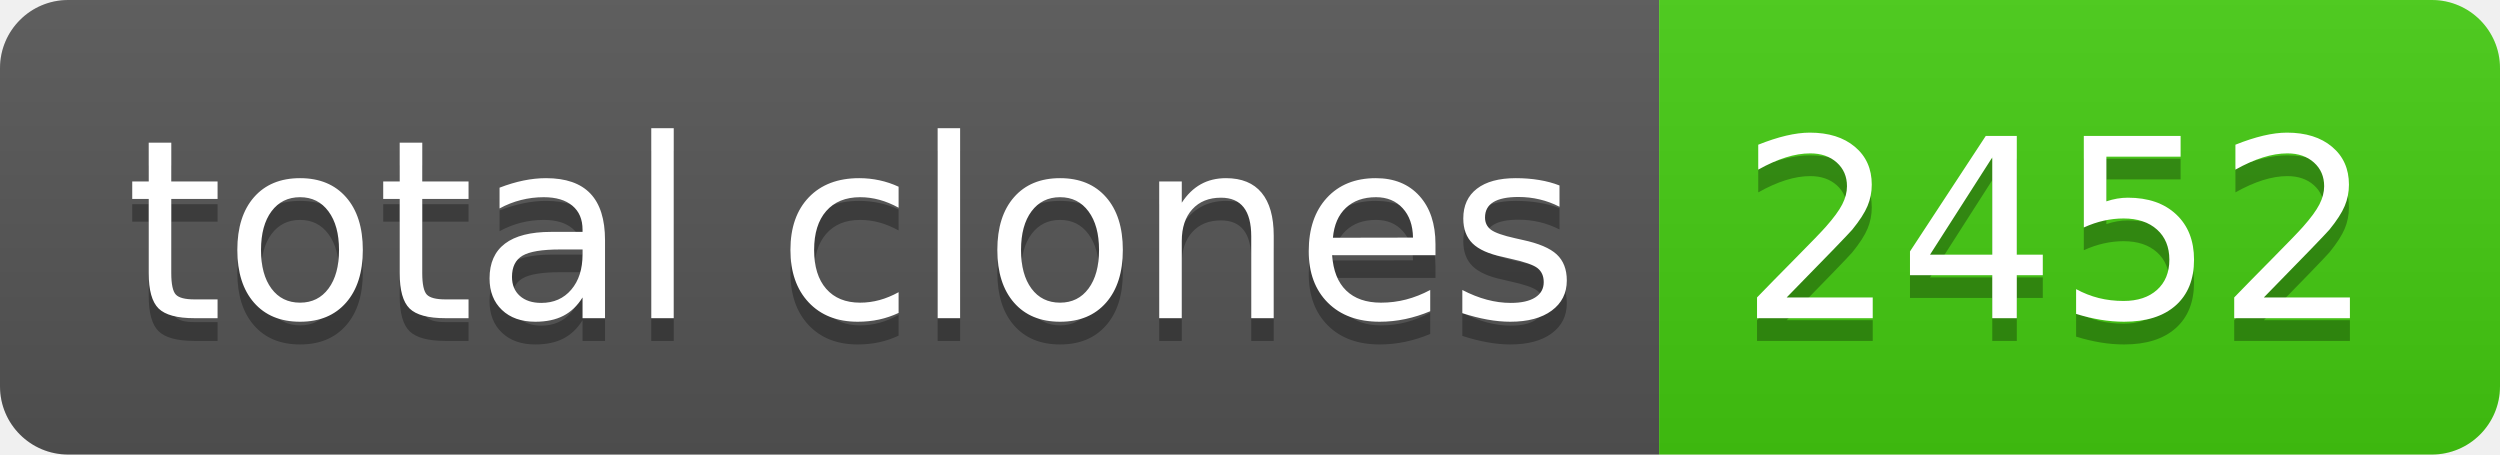
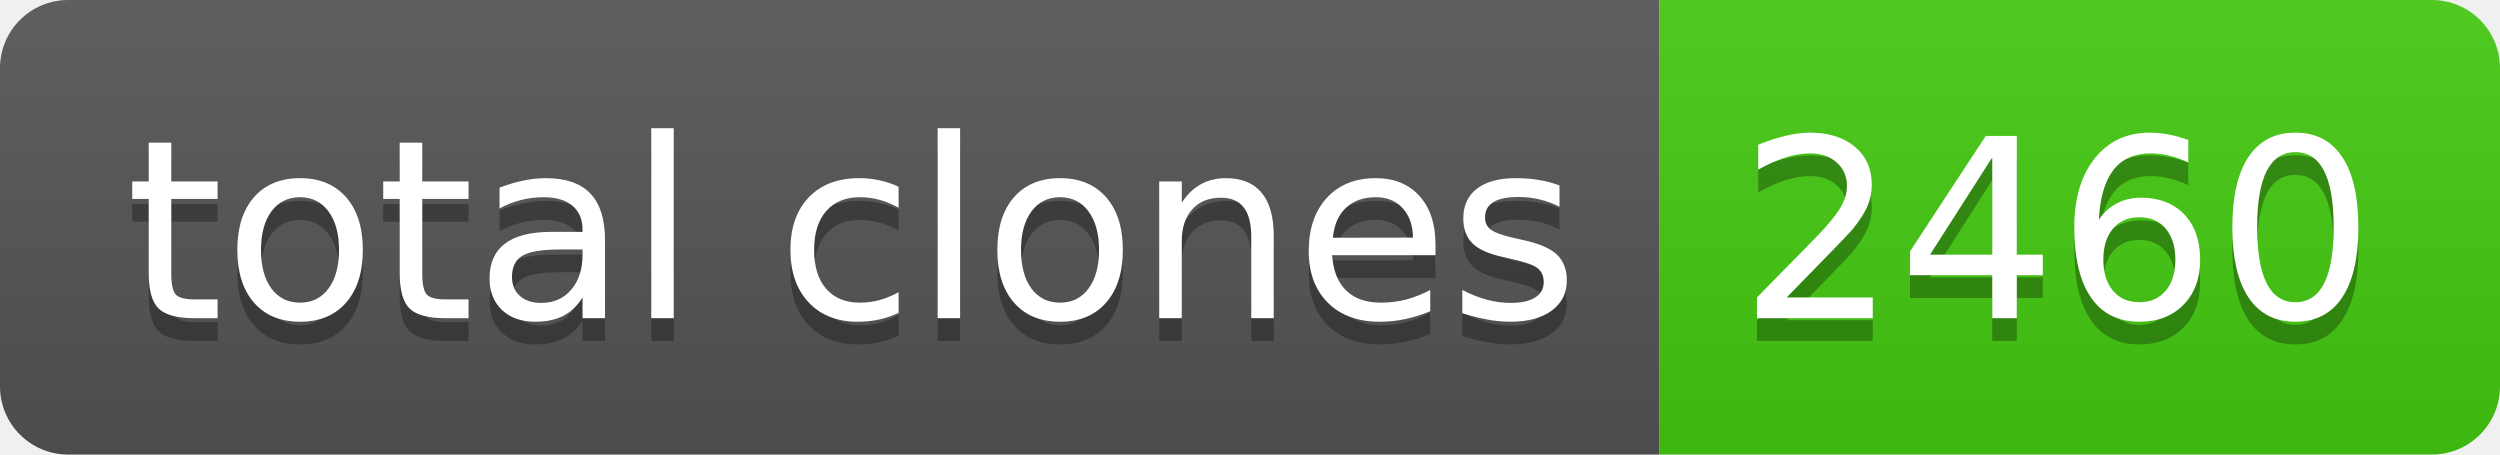
- <svg xmlns="http://www.w3.org/2000/svg" width="110" height="20" role="img" aria-label="total clones: 2452">
+ <svg xmlns="http://www.w3.org/2000/svg" width="110" height="20" role="img" aria-label="total clones: 2460">
  <linearGradient id="s" x2="0" y2="100%">
    <stop offset="0" stop-color="#bbb" stop-opacity=".1" />
    <stop offset="1" stop-opacity=".1" />
  </linearGradient>
  <clipPath id="r">
    <rect width="110" height="20" rx="3" fill="#fff" />
  </clipPath>
  <g clip-path="url(#r)">
    <rect width="73" height="20" fill="#555" />
    <rect x="73" width="37" height="20" fill="#4c1" />
    <rect width="110" height="20" fill="url(#s)" />
  </g>
  <g fill="#fff" text-anchor="middle" font-family="Verdana,Geneva,DejaVu Sans,sans-serif" text-rendering="geometricPrecision" font-size="110">
    <text aria-hidden="true" x="375" y="150" fill="#010101" fill-opacity=".3" transform="scale(.1)" textLength="630">total clones</text>
    <text x="375" y="140" transform="scale(.1)" fill="#fff" textLength="630">total clones</text>
-     <text aria-hidden="true" x="905" y="150" fill="#010101" fill-opacity=".3" transform="scale(.1)" textLength="270">2452</text>
-     <text x="905" y="140" transform="scale(.1)" fill="#fff" textLength="270">2452</text>
+     <text aria-hidden="true" x="905" y="150" fill="#010101" fill-opacity=".3" transform="scale(.1)" textLength="270">2460</text>
+     <text x="905" y="140" transform="scale(.1)" fill="#fff" textLength="270">2460</text>
  </g>
</svg>
